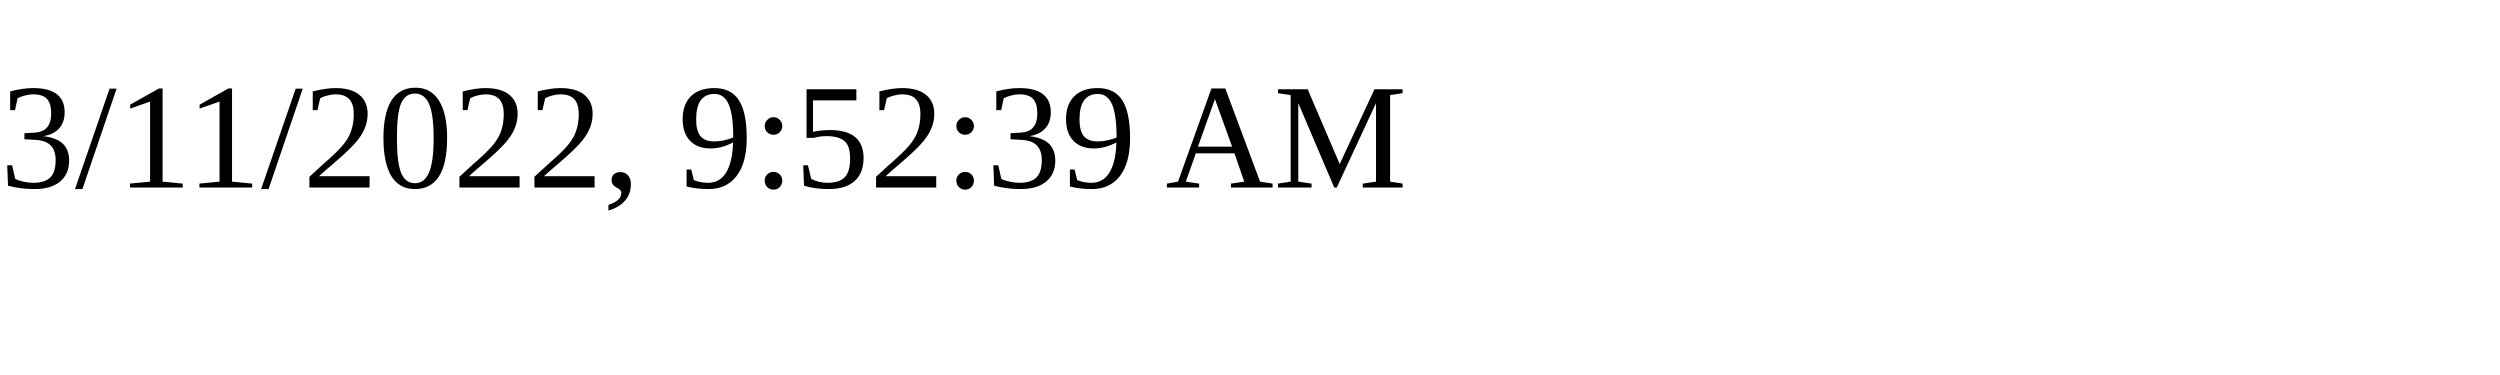
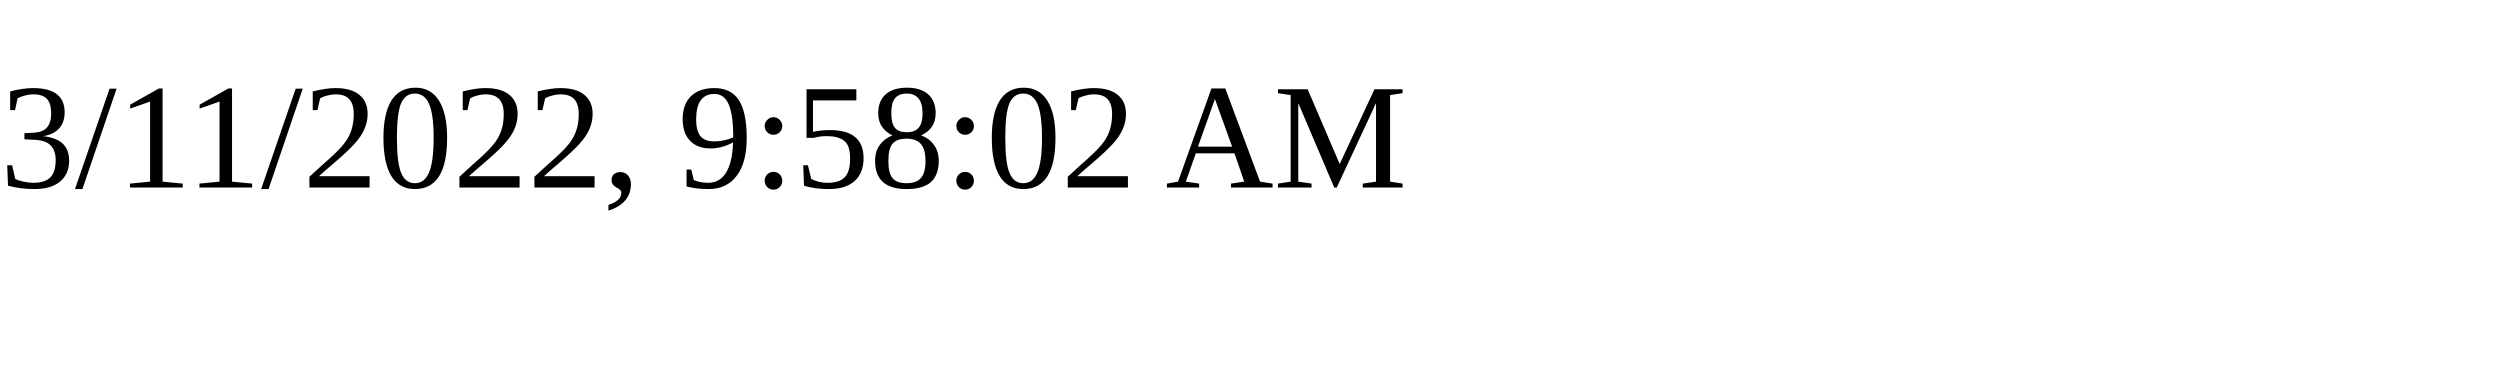
<svg xmlns="http://www.w3.org/2000/svg" height="30" width="200">
-   <text x="0" y="15">3/11/2022, 9:52:39 AM</text>
+   <text x="0" y="15">3/11/2022, 9:58:02 AM</text>
</svg>
